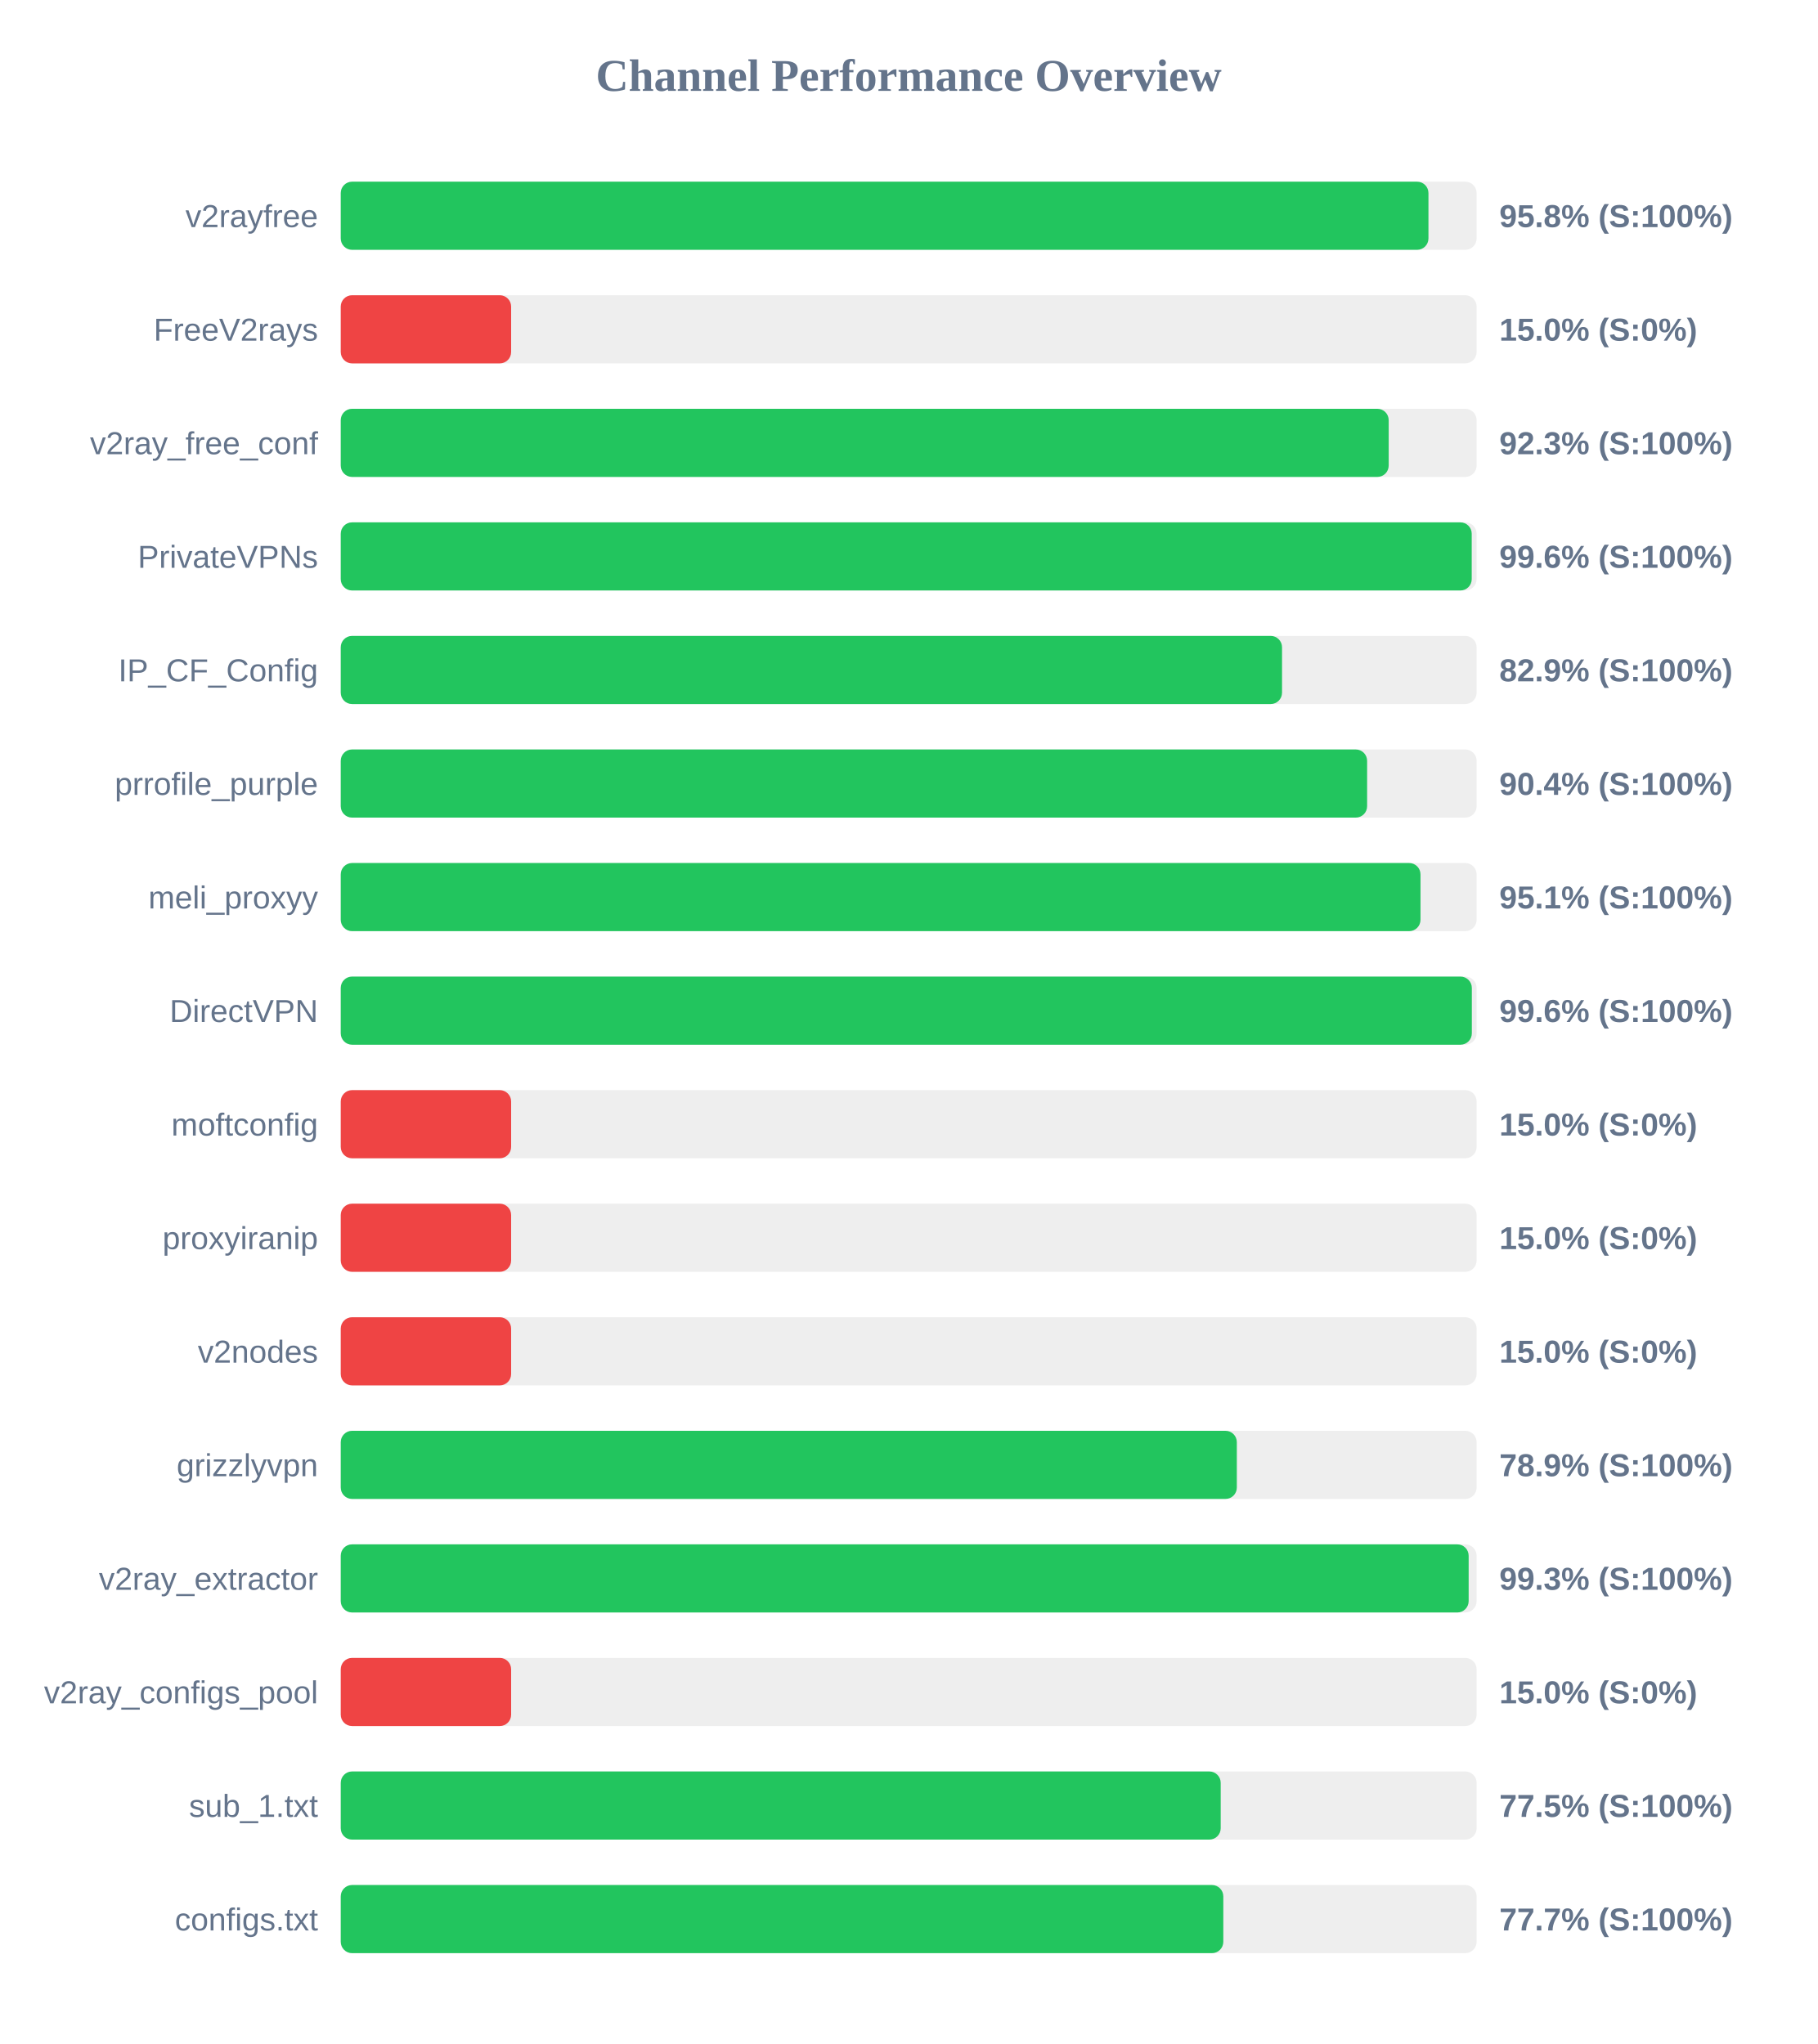
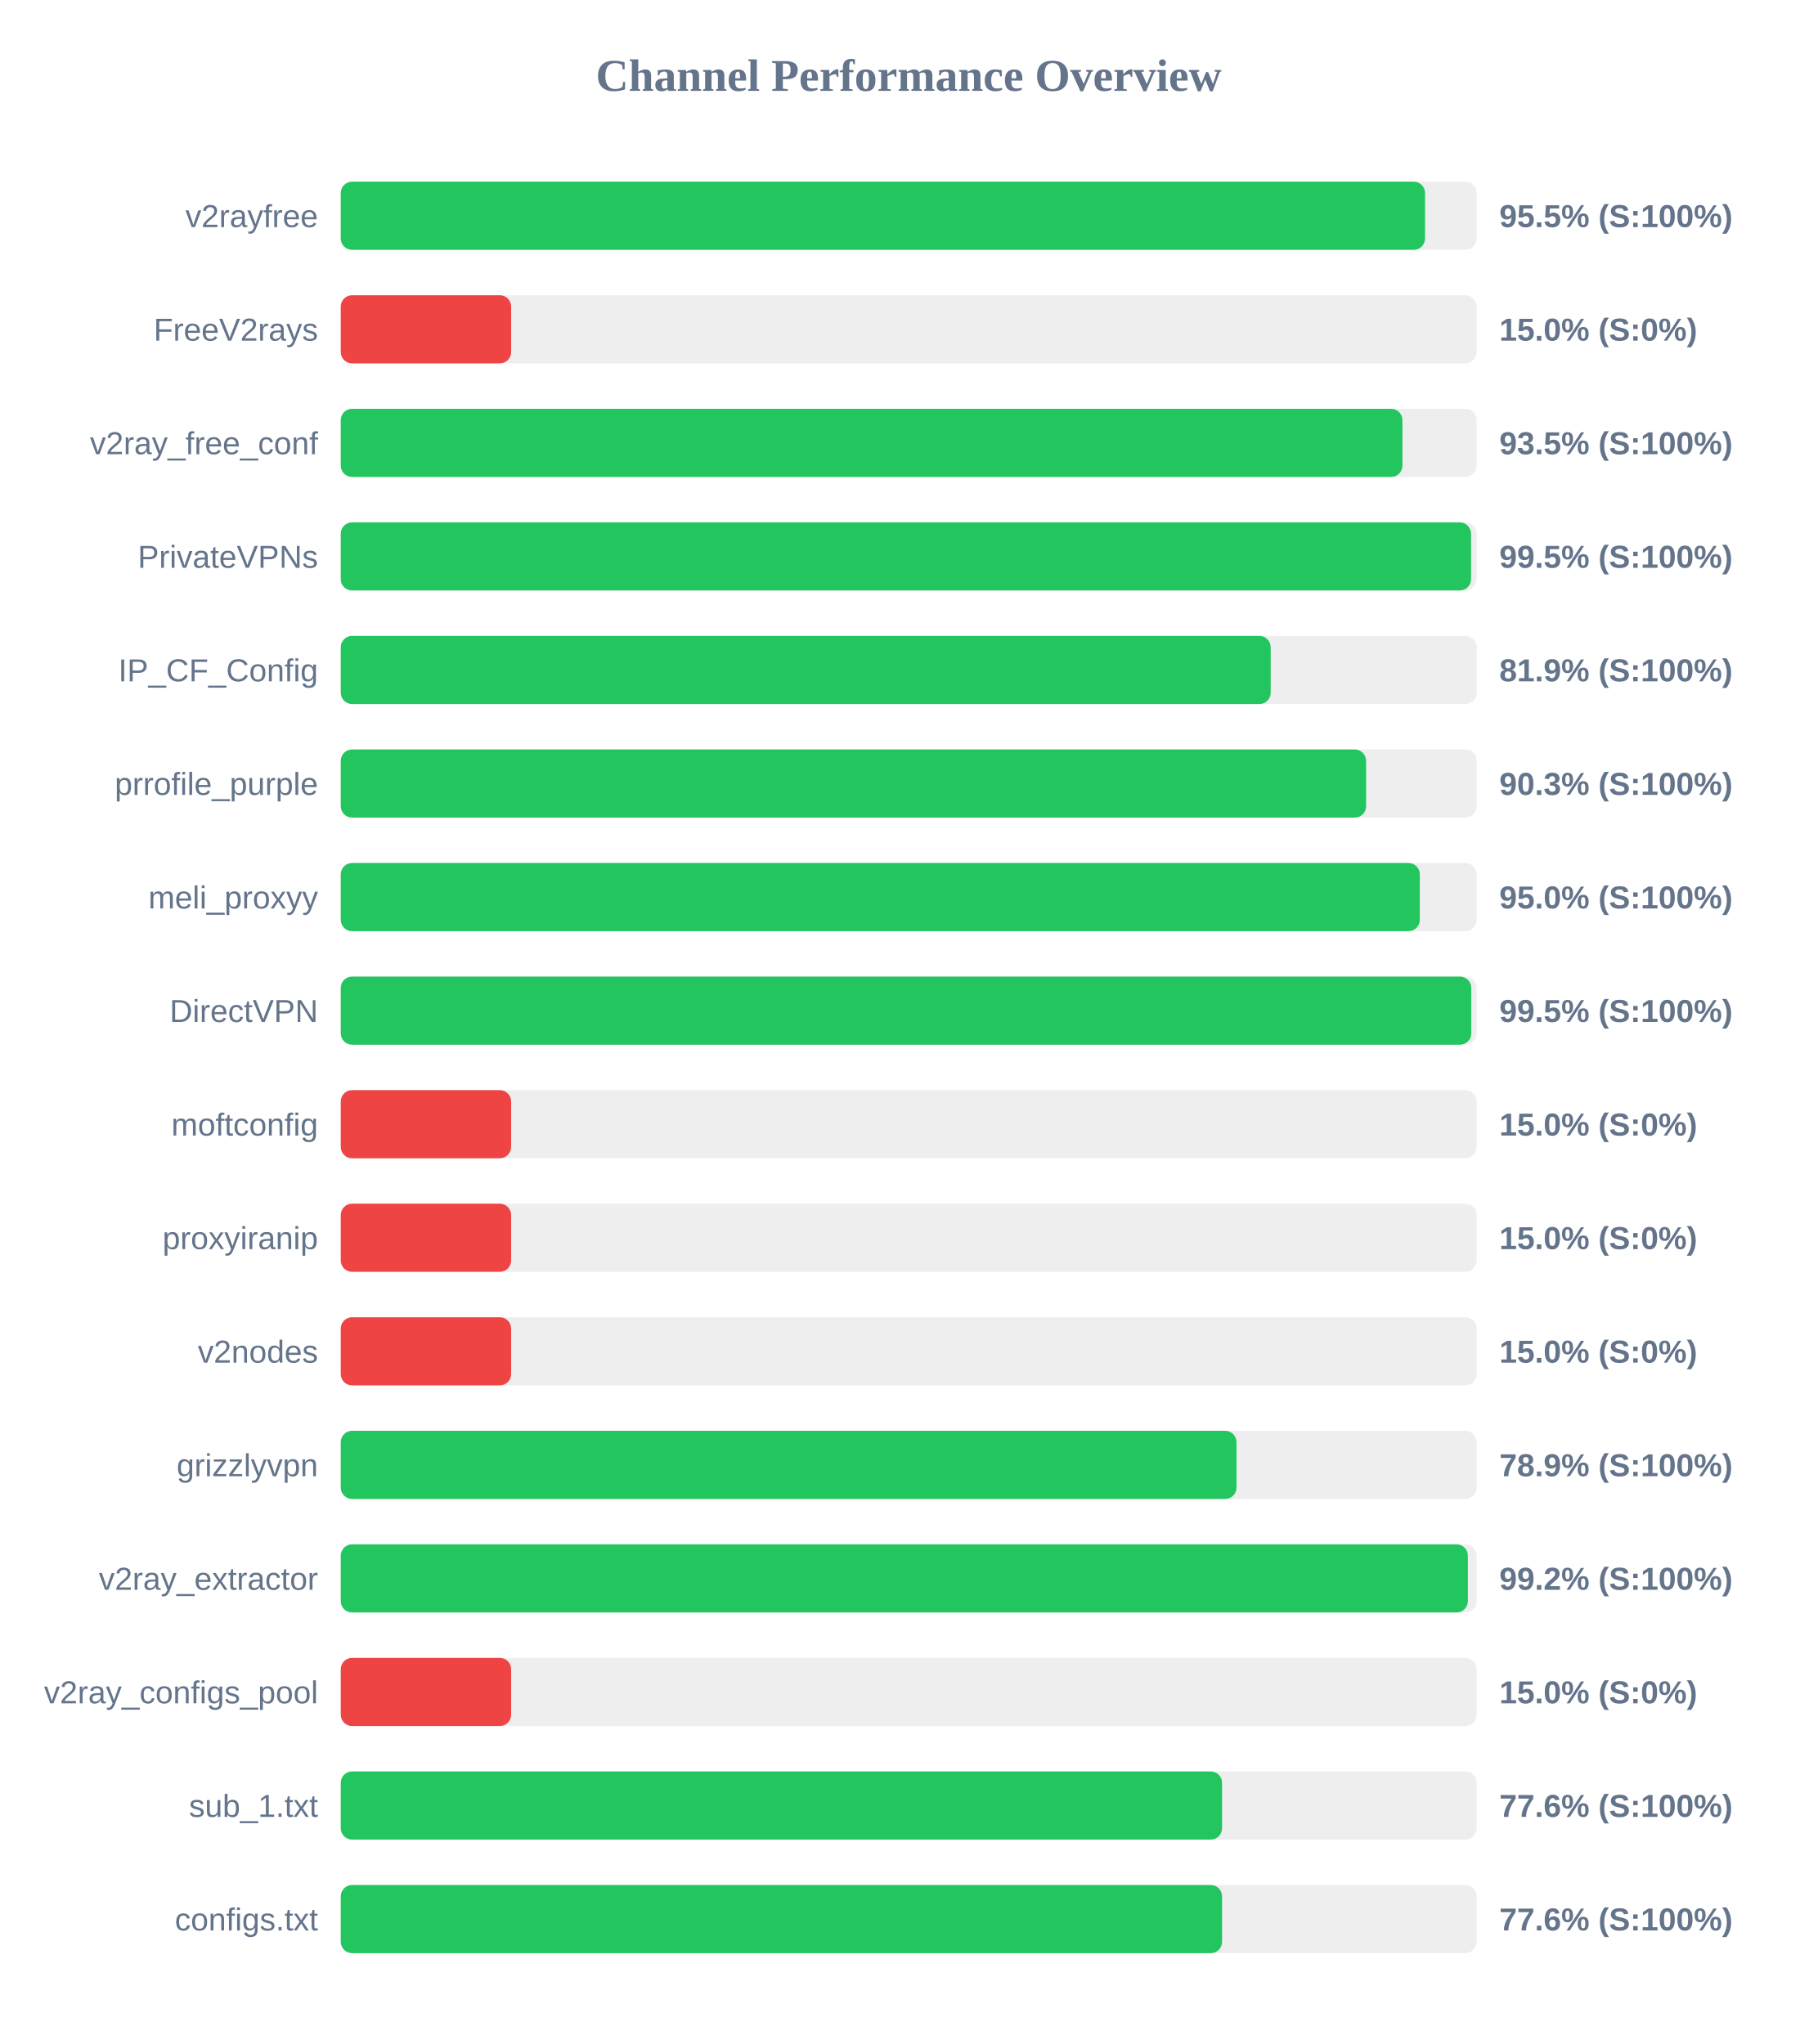
<svg xmlns="http://www.w3.org/2000/svg" width="800" height="900" version="1.1">
  <style>
        .row { font: 14px Arial; fill: #64748b; }
        .score { font: bold 14px Arial; fill: #64748b; }
    </style>
  <text x="400" y="40" text-anchor="middle" font-size="20px" font-weight="bold" fill="#64748b">Channel Performance Overview</text>
  <rect x="150" y="80" width="500" height="30" fill="#eee" rx="5" />
-   <rect x="150" y="80" width="478.8" height="30" fill="#22c55e" rx="5" />
+   <rect x="150" y="80" width="477.3" height="30" fill="#22c55e" rx="5" />
  <text x="140" y="100" text-anchor="end" class="row">v2rayfree</text>
-   <text x="660" y="100" text-anchor="start" class="score">95.8% (S:100%)</text>
+   <text x="660" y="100" text-anchor="start" class="score">95.5% (S:100%)</text>
  <rect x="150" y="130" width="500" height="30" fill="#eee" rx="5" />
  <rect x="150" y="130" width="75.0" height="30" fill="#ef4444" rx="5" />
  <text x="140" y="150" text-anchor="end" class="row">FreeV2rays</text>
  <text x="660" y="150" text-anchor="start" class="score">15.0% (S:0%)</text>
  <rect x="150" y="180" width="500" height="30" fill="#eee" rx="5" />
-   <rect x="150" y="180" width="461.3" height="30" fill="#22c55e" rx="5" />
+   <rect x="150" y="180" width="467.35" height="30" fill="#22c55e" rx="5" />
  <text x="140" y="200" text-anchor="end" class="row">v2ray_free_conf</text>
-   <text x="660" y="200" text-anchor="start" class="score">92.3% (S:100%)</text>
+   <text x="660" y="200" text-anchor="start" class="score">93.5% (S:100%)</text>
  <rect x="150" y="230" width="500" height="30" fill="#eee" rx="5" />
-   <rect x="150" y="230" width="497.85" height="30" fill="#22c55e" rx="5" />
+   <rect x="150" y="230" width="497.55" height="30" fill="#22c55e" rx="5" />
  <text x="140" y="250" text-anchor="end" class="row">PrivateVPNs</text>
-   <text x="660" y="250" text-anchor="start" class="score">99.6% (S:100%)</text>
+   <text x="660" y="250" text-anchor="start" class="score">99.5% (S:100%)</text>
  <rect x="150" y="280" width="500" height="30" fill="#eee" rx="5" />
-   <rect x="150" y="280" width="414.35" height="30" fill="#22c55e" rx="5" />
+   <rect x="150" y="280" width="409.35" height="30" fill="#22c55e" rx="5" />
  <text x="140" y="300" text-anchor="end" class="row">IP_CF_Config</text>
-   <text x="660" y="300" text-anchor="start" class="score">82.9% (S:100%)</text>
+   <text x="660" y="300" text-anchor="start" class="score">81.9% (S:100%)</text>
  <rect x="150" y="330" width="500" height="30" fill="#eee" rx="5" />
-   <rect x="150" y="330" width="451.8" height="30" fill="#22c55e" rx="5" />
+   <rect x="150" y="330" width="451.35" height="30" fill="#22c55e" rx="5" />
  <text x="140" y="350" text-anchor="end" class="row">prrofile_purple</text>
-   <text x="660" y="350" text-anchor="start" class="score">90.4% (S:100%)</text>
+   <text x="660" y="350" text-anchor="start" class="score">90.3% (S:100%)</text>
  <rect x="150" y="380" width="500" height="30" fill="#eee" rx="5" />
-   <rect x="150" y="380" width="475.3" height="30" fill="#22c55e" rx="5" />
+   <rect x="150" y="380" width="475.0" height="30" fill="#22c55e" rx="5" />
  <text x="140" y="400" text-anchor="end" class="row">meli_proxyy</text>
-   <text x="660" y="400" text-anchor="start" class="score">95.1% (S:100%)</text>
+   <text x="660" y="400" text-anchor="start" class="score">95.0% (S:100%)</text>
  <rect x="150" y="430" width="500" height="30" fill="#eee" rx="5" />
-   <rect x="150" y="430" width="497.9" height="30" fill="#22c55e" rx="5" />
+   <rect x="150" y="430" width="497.65" height="30" fill="#22c55e" rx="5" />
  <text x="140" y="450" text-anchor="end" class="row">DirectVPN</text>
-   <text x="660" y="450" text-anchor="start" class="score">99.6% (S:100%)</text>
+   <text x="660" y="450" text-anchor="start" class="score">99.5% (S:100%)</text>
  <rect x="150" y="480" width="500" height="30" fill="#eee" rx="5" />
  <rect x="150" y="480" width="75.0" height="30" fill="#ef4444" rx="5" />
  <text x="140" y="500" text-anchor="end" class="row">moftconfig</text>
  <text x="660" y="500" text-anchor="start" class="score">15.0% (S:0%)</text>
  <rect x="150" y="530" width="500" height="30" fill="#eee" rx="5" />
  <rect x="150" y="530" width="75.0" height="30" fill="#ef4444" rx="5" />
  <text x="140" y="550" text-anchor="end" class="row">proxyiranip</text>
  <text x="660" y="550" text-anchor="start" class="score">15.0% (S:0%)</text>
  <rect x="150" y="580" width="500" height="30" fill="#eee" rx="5" />
  <rect x="150" y="580" width="75.0" height="30" fill="#ef4444" rx="5" />
  <text x="140" y="600" text-anchor="end" class="row">v2nodes</text>
  <text x="660" y="600" text-anchor="start" class="score">15.0% (S:0%)</text>
  <rect x="150" y="630" width="500" height="30" fill="#eee" rx="5" />
-   <rect x="150" y="630" width="394.45" height="30" fill="#22c55e" rx="5" />
+   <rect x="150" y="630" width="394.3" height="30" fill="#22c55e" rx="5" />
  <text x="140" y="650" text-anchor="end" class="row">grizzlyvpn</text>
  <text x="660" y="650" text-anchor="start" class="score">78.9% (S:100%)</text>
  <rect x="150" y="680" width="500" height="30" fill="#eee" rx="5" />
-   <rect x="150" y="680" width="496.5" height="30" fill="#22c55e" rx="5" />
+   <rect x="150" y="680" width="496.15" height="30" fill="#22c55e" rx="5" />
  <text x="140" y="700" text-anchor="end" class="row">v2ray_extractor</text>
-   <text x="660" y="700" text-anchor="start" class="score">99.3% (S:100%)</text>
+   <text x="660" y="700" text-anchor="start" class="score">99.2% (S:100%)</text>
  <rect x="150" y="730" width="500" height="30" fill="#eee" rx="5" />
  <rect x="150" y="730" width="75.0" height="30" fill="#ef4444" rx="5" />
  <text x="140" y="750" text-anchor="end" class="row">v2ray_configs_pool</text>
  <text x="660" y="750" text-anchor="start" class="score">15.0% (S:0%)</text>
  <rect x="150" y="780" width="500" height="30" fill="#eee" rx="5" />
-   <rect x="150" y="780" width="387.35" height="30" fill="#22c55e" rx="5" />
+   <rect x="150" y="780" width="387.95" height="30" fill="#22c55e" rx="5" />
  <text x="140" y="800" text-anchor="end" class="row">sub_1.txt</text>
-   <text x="660" y="800" text-anchor="start" class="score">77.5% (S:100%)</text>
+   <text x="660" y="800" text-anchor="start" class="score">77.6% (S:100%)</text>
  <rect x="150" y="830" width="500" height="30" fill="#eee" rx="5" />
-   <rect x="150" y="830" width="388.5" height="30" fill="#22c55e" rx="5" />
+   <rect x="150" y="830" width="387.95" height="30" fill="#22c55e" rx="5" />
  <text x="140" y="850" text-anchor="end" class="row">configs.txt</text>
-   <text x="660" y="850" text-anchor="start" class="score">77.7% (S:100%)</text>
+   <text x="660" y="850" text-anchor="start" class="score">77.6% (S:100%)</text>
</svg>
